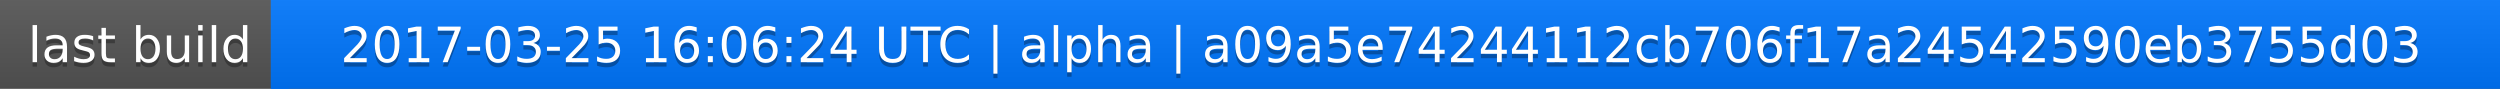
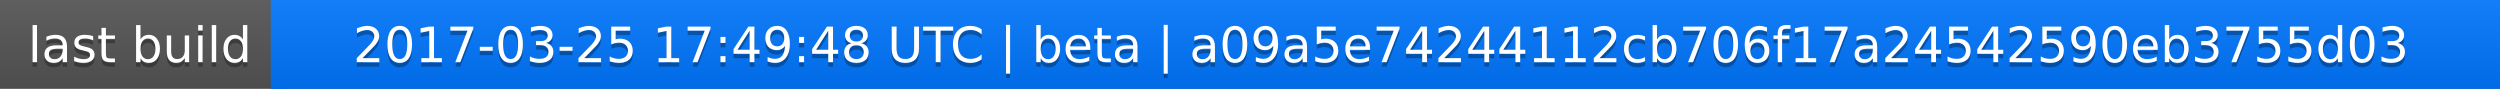
<svg xmlns="http://www.w3.org/2000/svg" width="563" height="20">
  <linearGradient id="a" x2="0" y2="100%">
    <stop offset="0" stop-color="#bbb" stop-opacity=".1" />
    <stop offset="1" stop-opacity=".1" />
  </linearGradient>
  <rect rx="0" width="563" height="20" fill="#555" />
  <rect rx="0" x="61" width="502" height="20" fill="#07f" />
  <path fill="#07f" d="M61 0h4v20h-4z" />
  <rect rx="0" width="563" height="20" fill="url(#a)" />
  <g fill="#fff" text-anchor="middle" font-family="DejaVu Sans,Verdana,Geneva,sans-serif" font-size="11">
    <text x="31.5" y="15" fill="#010101" fill-opacity=".3">last build</text>
    <text x="31.5" y="14">last build</text>
-     <text x="311" y="15" fill="#010101" fill-opacity=".3">2017-03-25 16:06:24 UTC | alpha | a09a5e74244112cb706f17a24542590eb3755d03</text>
-     <text x="311" y="14">2017-03-25 16:06:24 UTC | alpha | a09a5e74244112cb706f17a24542590eb3755d03</text>
+     <text x="311" y="15" fill="#010101" fill-opacity=".3">2017-03-25 17:49:48 UTC | beta | a09a5e74244112cb706f17a24542590eb3755d03</text>
+     <text x="311" y="14">2017-03-25 17:49:48 UTC | beta | a09a5e74244112cb706f17a24542590eb3755d03</text>
  </g>
</svg>
